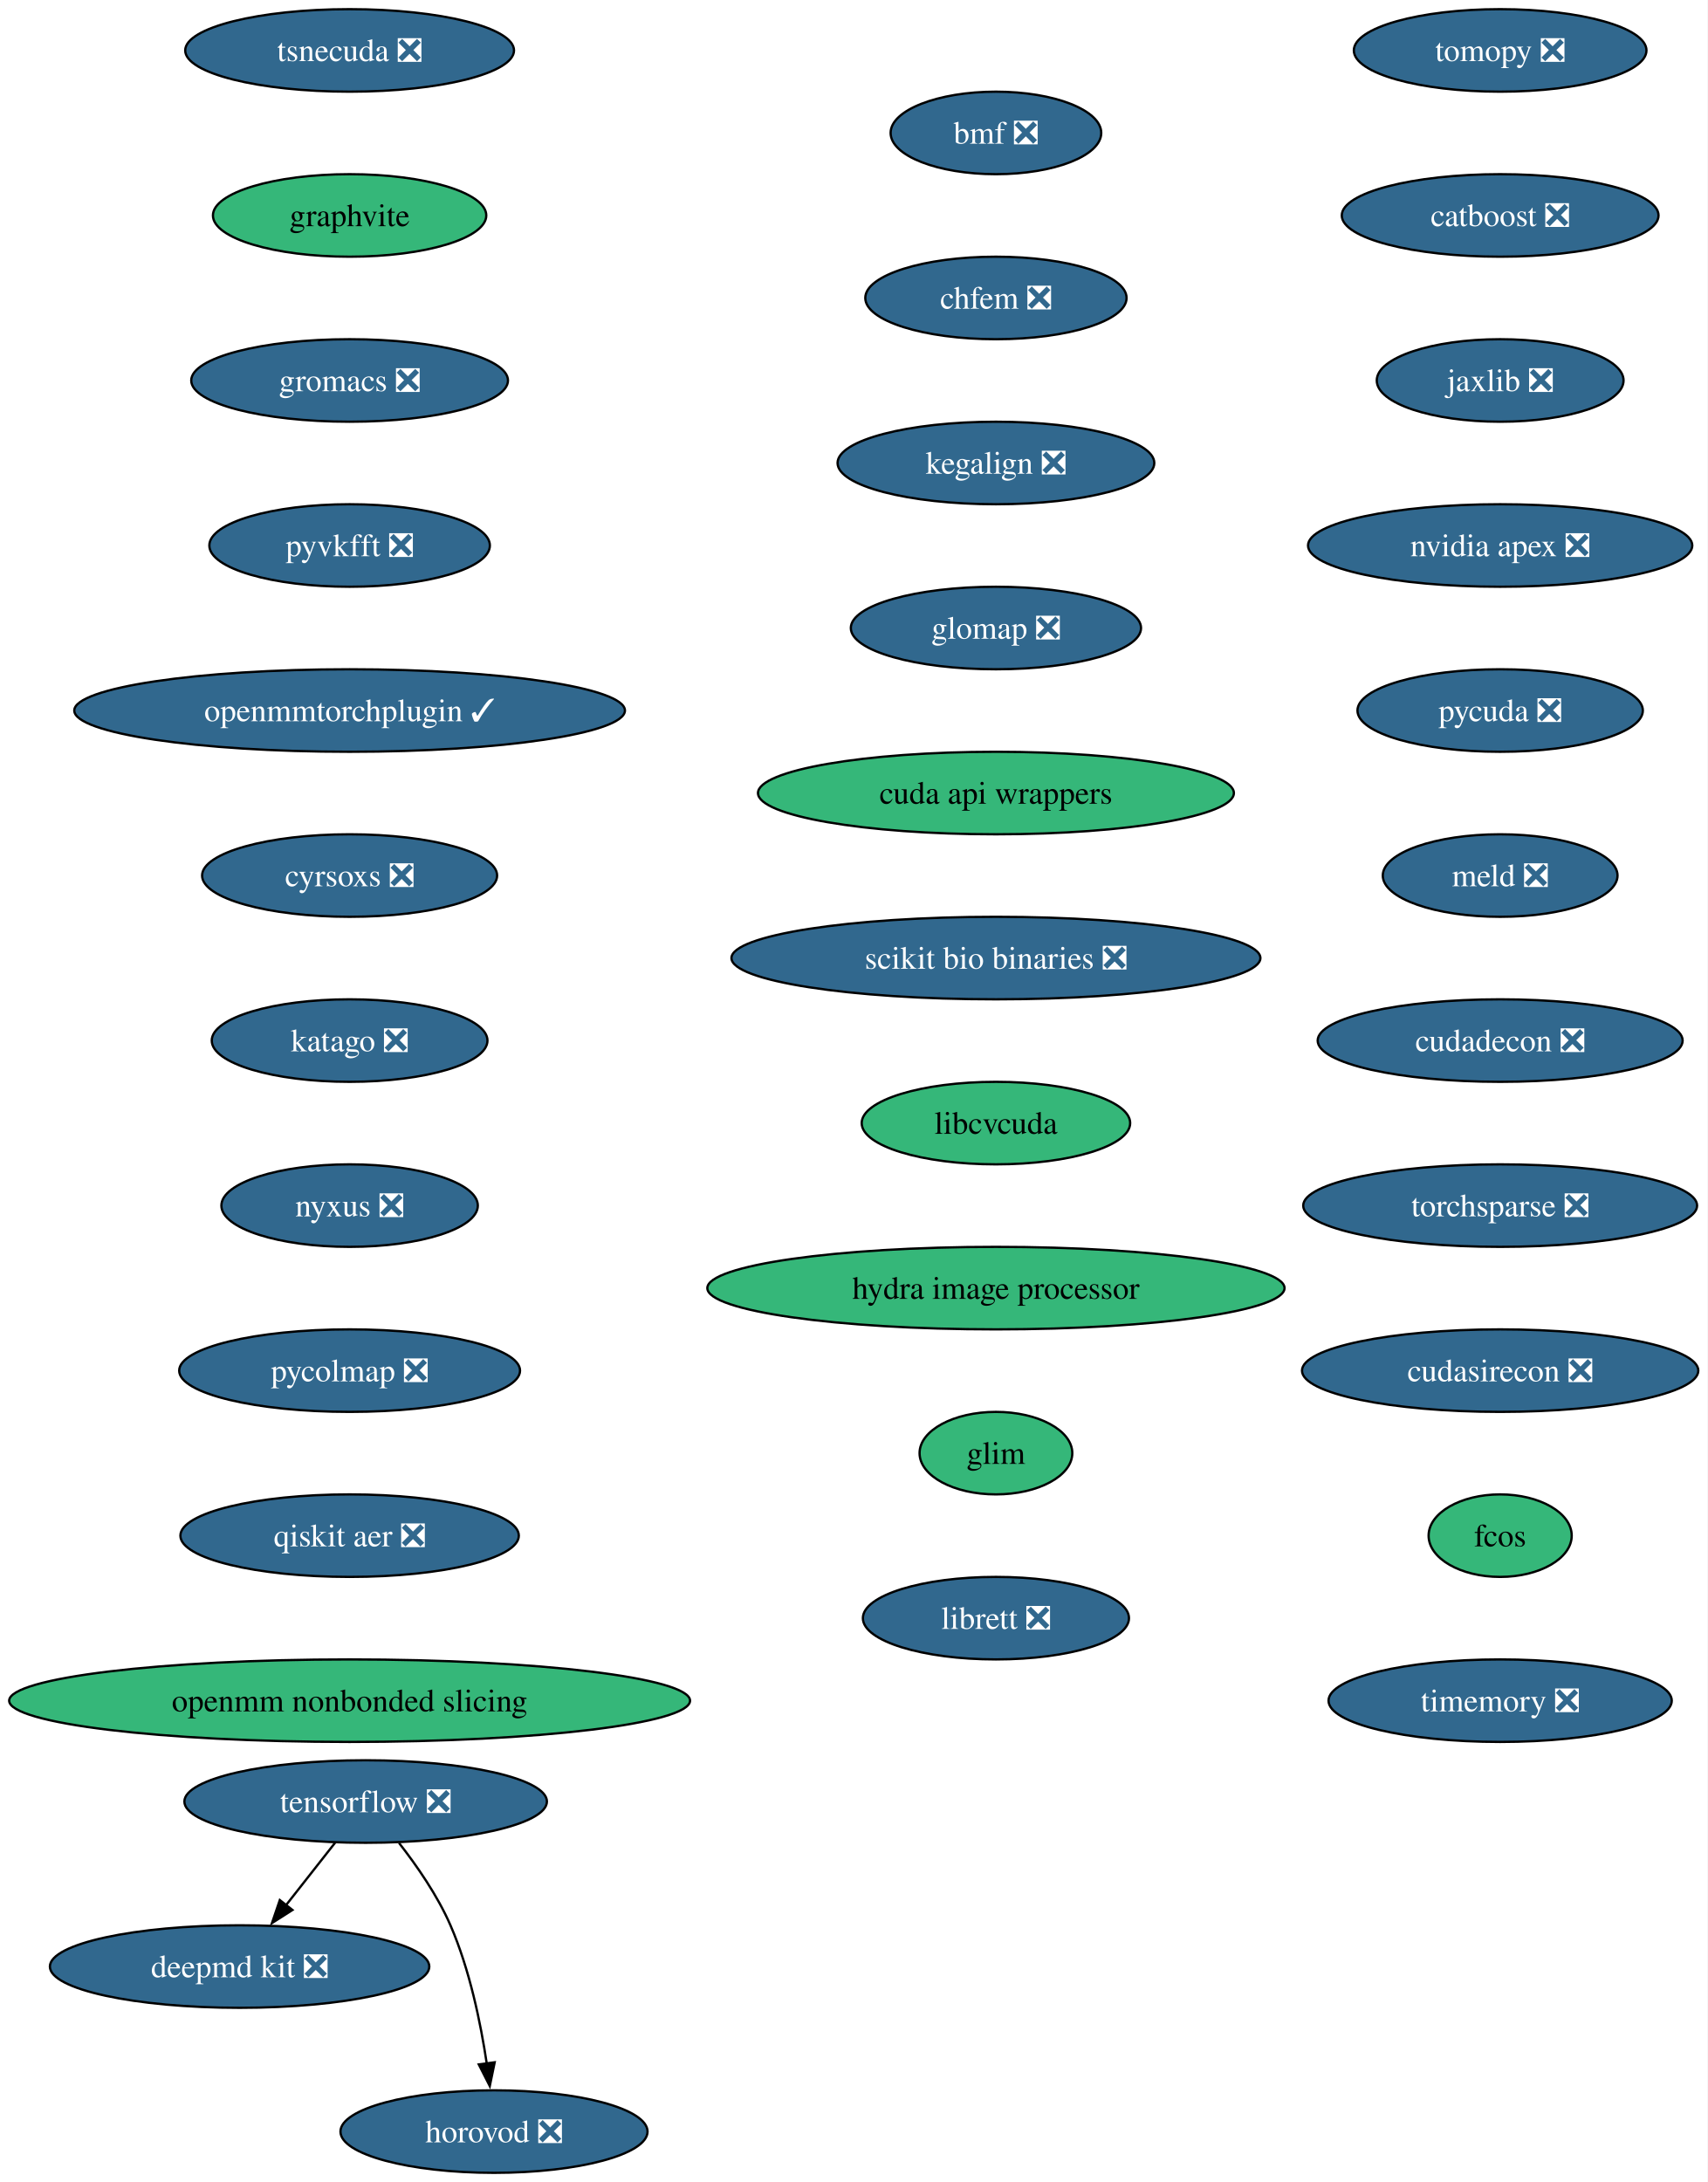
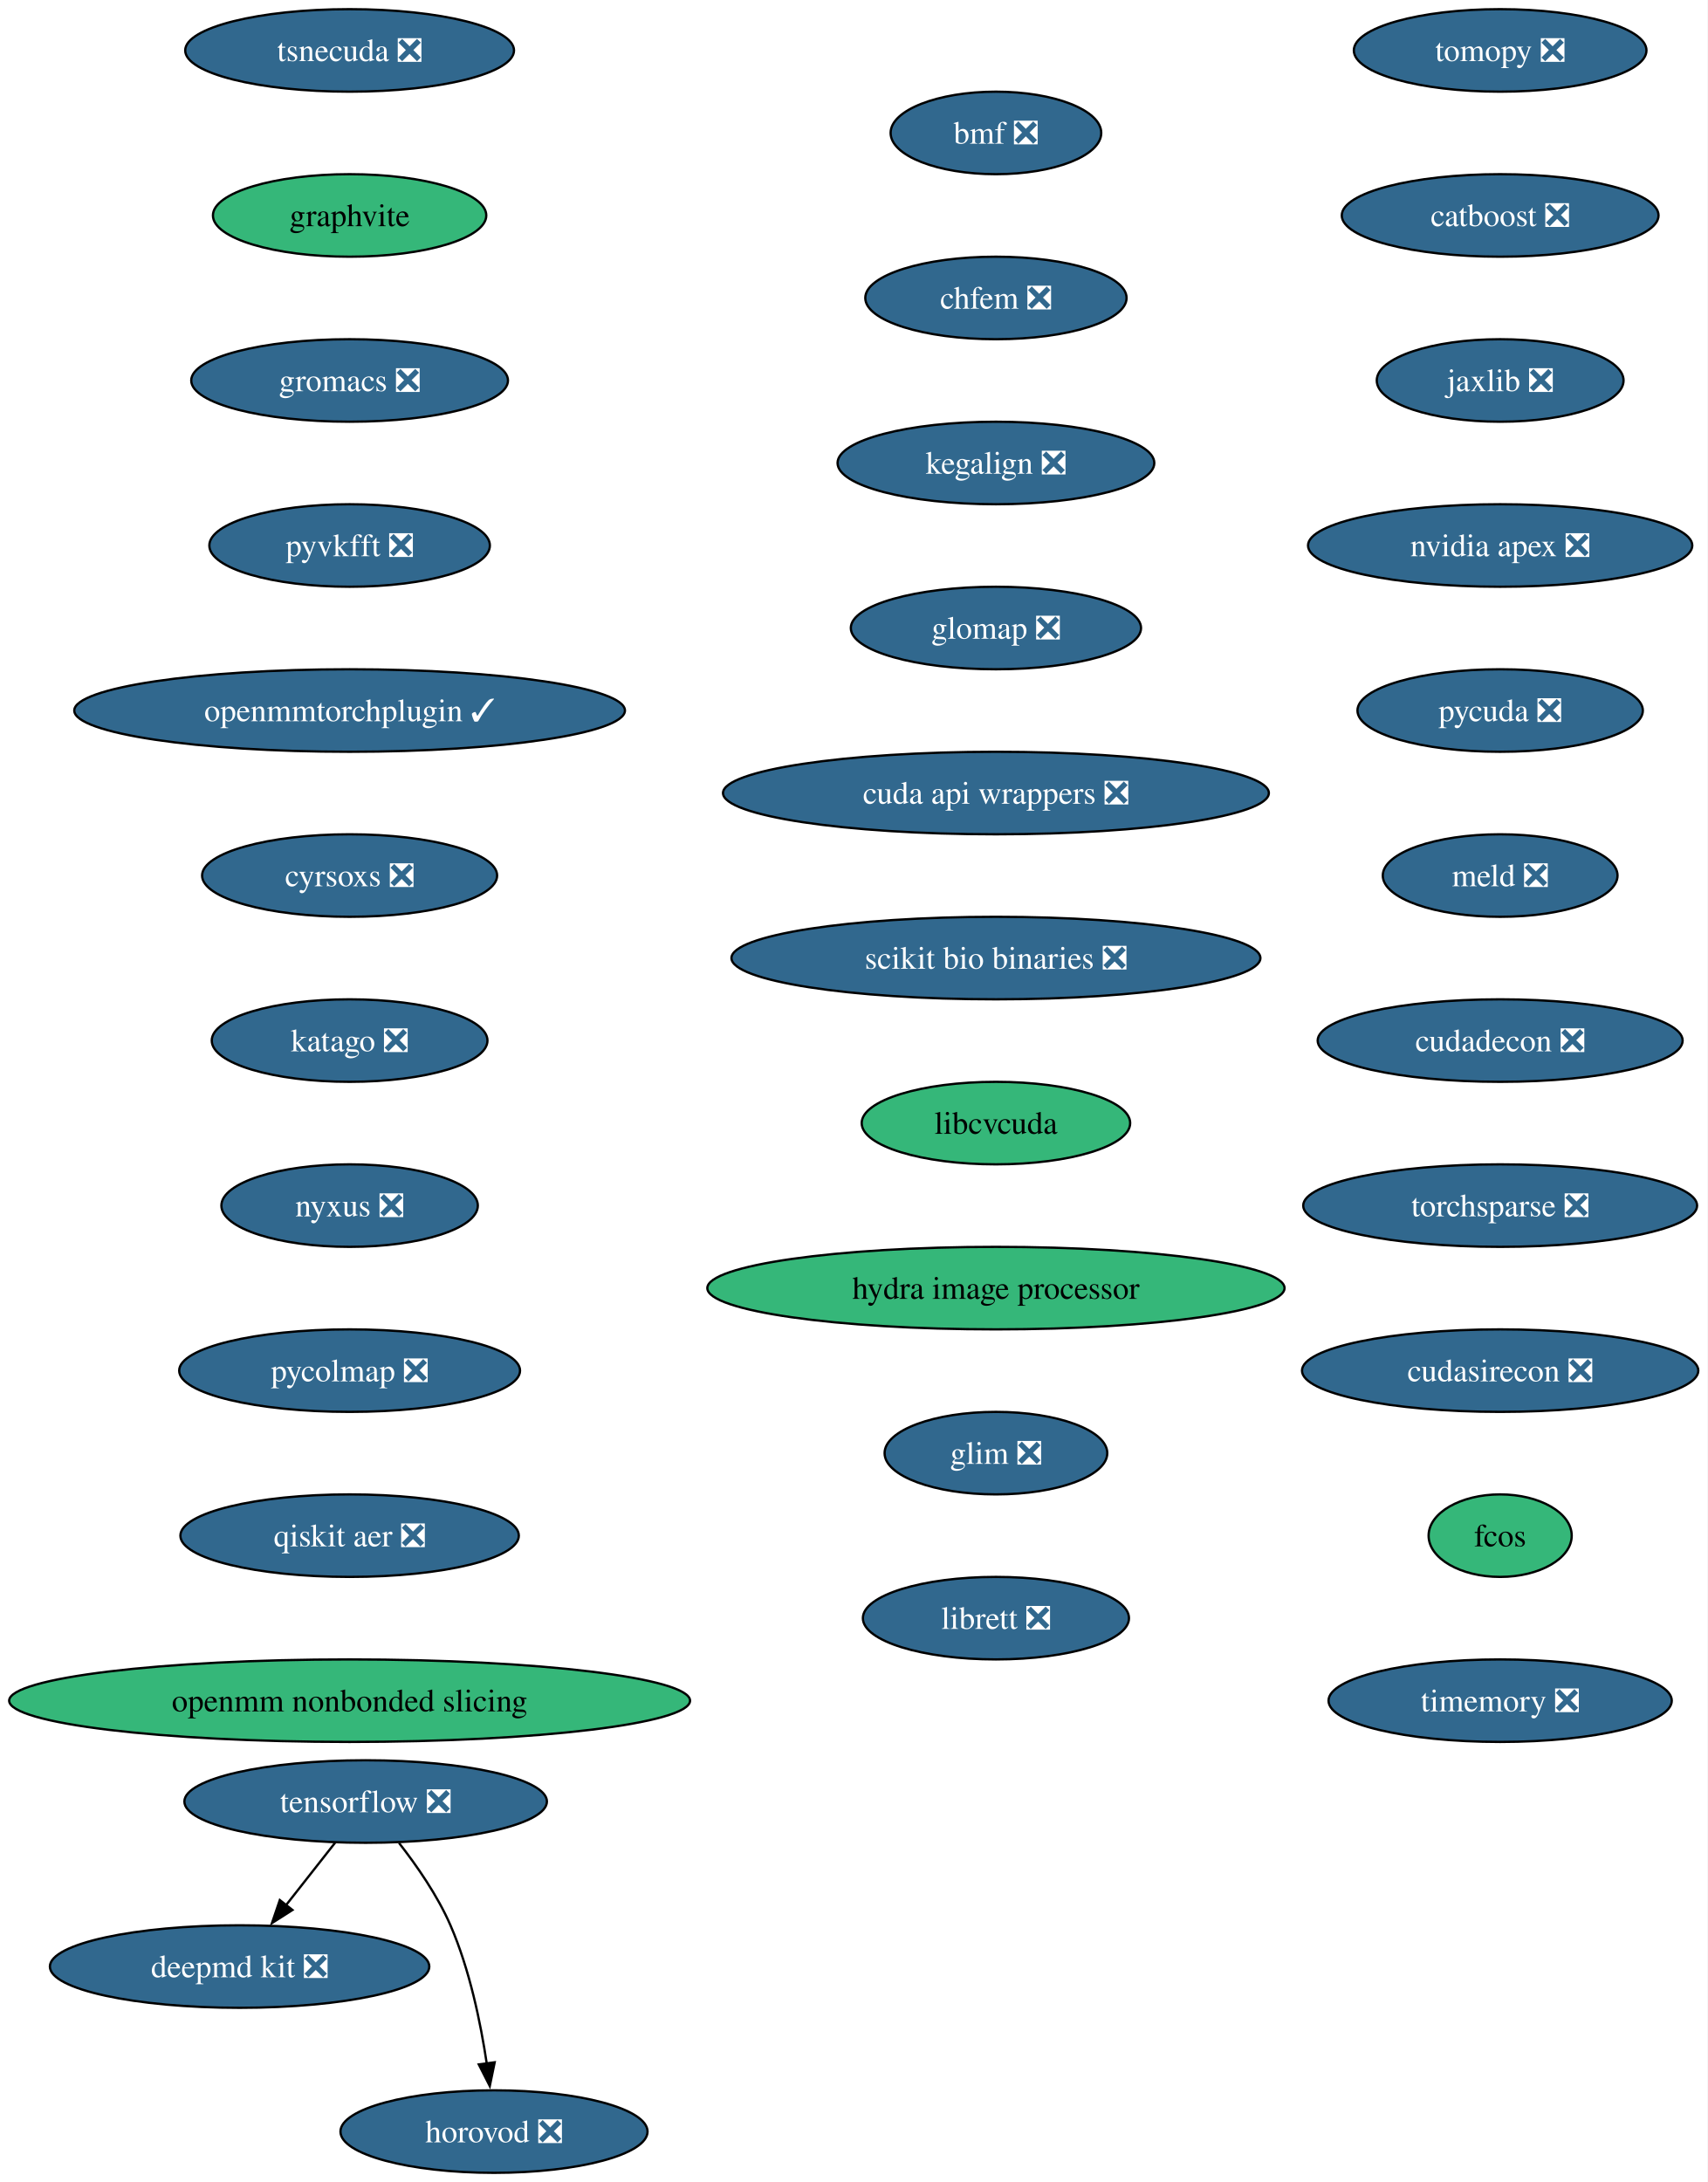
<svg xmlns="http://www.w3.org/2000/svg" xmlns:xlink="http://www.w3.org/1999/xlink" width="745pt" height="952pt" viewBox="0.00 0.00 745.00 952.00">
  <g id="graph0" class="graph" transform="scale(1 1) rotate(0) translate(4 948)">
    <polygon fill="white" stroke="none" points="-4,4 -4,-948 741,-948 741,4 -4,4" />
    <g id="node1" class="node">
      <g id="a_node1">
        <a xlink:href="https://github.com/conda-forge/tomopy-feedstock/pull/88" xlink:title="tomopy ❎">
          <ellipse fill="#31688e" stroke="black" cx="650.54" cy="-926" rx="63.84" ry="18" />
          <text xml:space="preserve" text-anchor="middle" x="650.54" y="-921.33" font-family="Times,serif" font-size="14.00" fill="white">tomopy ❎</text>
        </a>
      </g>
    </g>
    <g id="node2" class="node">
      <g id="a_node2">
        <a xlink:href="https://github.com/conda-forge/catboost-feedstock/pull/150" xlink:title="catboost ❎">
          <ellipse fill="#31688e" stroke="black" cx="650.54" cy="-854" rx="69.1" ry="18" />
          <text xml:space="preserve" text-anchor="middle" x="650.54" y="-849.33" font-family="Times,serif" font-size="14.00" fill="white">catboost ❎</text>
        </a>
      </g>
    </g>
    <g id="node6" class="node">
      <g id="a_node6">
        <a xlink:href="https://github.com/conda-forge/jaxlib-feedstock/pull/323" xlink:title="jaxlib ❎">
          <ellipse fill="#31688e" stroke="black" cx="650.54" cy="-782" rx="53.84" ry="18" />
          <text xml:space="preserve" text-anchor="middle" x="650.54" y="-777.33" font-family="Times,serif" font-size="14.00" fill="white">jaxlib ❎</text>
        </a>
      </g>
    </g>
    <g id="node3" class="node">
      <g id="a_node3">
        <a xlink:href="https://github.com/conda-forge/tensorflow-feedstock/pull/490" xlink:title="tensorflow ❎">
          <ellipse fill="#31688e" stroke="black" cx="155.54" cy="-162" rx="79.09" ry="18" />
          <text xml:space="preserve" text-anchor="middle" x="155.54" y="-157.32" font-family="Times,serif" font-size="14.00" fill="white">tensorflow ❎</text>
        </a>
      </g>
    </g>
    <g id="node4" class="node">
      <g id="a_node4">
        <a xlink:href="https://github.com/conda-forge/deepmd-kit-feedstock/pull/137" xlink:title="deepmd kit ❎">
          <ellipse fill="#31688e" stroke="black" cx="100.54" cy="-90" rx="82.77" ry="18" />
          <text xml:space="preserve" text-anchor="middle" x="100.54" y="-85.33" font-family="Times,serif" font-size="14.00" fill="white">deepmd kit ❎</text>
        </a>
      </g>
    </g>
    <g id="edge2" class="edge">
      <path fill="none" stroke="black" d="M142.23,-144.05C135.81,-135.89 127.97,-125.91 120.83,-116.82" />
      <polygon fill="black" stroke="black" points="123.6,-114.68 114.67,-108.98 118.09,-119 123.6,-114.68" />
    </g>
    <g id="node5" class="node">
      <g id="a_node5">
        <a xlink:href="https://github.com/conda-forge/horovod-feedstock/pull/50" xlink:title="horovod ❎">
          <ellipse fill="#31688e" stroke="black" cx="211.54" cy="-18" rx="66.99" ry="18" />
          <text xml:space="preserve" text-anchor="middle" x="211.54" y="-13.32" font-family="Times,serif" font-size="14.00" fill="white">horovod ❎</text>
        </a>
      </g>
    </g>
    <g id="edge3" class="edge">
      <path fill="none" stroke="black" d="M170.11,-143.91C177.85,-134.01 186.9,-120.97 192.54,-108 200.92,-88.72 205.72,-65.43 208.4,-47.52" />
      <polygon fill="black" stroke="black" points="211.84,-48.23 209.7,-37.85 204.9,-47.3 211.84,-48.23" />
    </g>
    <g id="node7" class="node">
      <g id="a_node7">
        <a xlink:href="https://github.com/conda-forge/nvidia-apex-feedstock/pull/65" xlink:title="nvidia apex ❎">
          <ellipse fill="#31688e" stroke="black" cx="650.54" cy="-710" rx="83.83" ry="18" />
          <text xml:space="preserve" text-anchor="middle" x="650.54" y="-705.33" font-family="Times,serif" font-size="14.00" fill="white">nvidia apex ❎</text>
        </a>
      </g>
    </g>
    <g id="node8" class="node">
      <g id="a_node8">
        <a xlink:href="https://github.com/conda-forge/pycuda-feedstock/pull/53" xlink:title="pycuda ❎">
          <ellipse fill="#31688e" stroke="black" cx="650.54" cy="-638" rx="62.26" ry="18" />
          <text xml:space="preserve" text-anchor="middle" x="650.54" y="-633.33" font-family="Times,serif" font-size="14.00" fill="white">pycuda ❎</text>
        </a>
      </g>
    </g>
    <g id="node9" class="node">
      <g id="a_node9">
        <a xlink:href="https://github.com/conda-forge/meld-feedstock/pull/31" xlink:title="meld ❎">
          <ellipse fill="#31688e" stroke="black" cx="650.54" cy="-566" rx="51.21" ry="18" />
          <text xml:space="preserve" text-anchor="middle" x="650.54" y="-561.33" font-family="Times,serif" font-size="14.00" fill="white">meld ❎</text>
        </a>
      </g>
    </g>
    <g id="node10" class="node">
      <g id="a_node10">
        <a xlink:href="https://github.com/conda-forge/cudadecon-feedstock/pull/35" xlink:title="cudadecon ❎">
          <ellipse fill="#31688e" stroke="black" cx="650.54" cy="-494" rx="79.62" ry="18" />
          <text xml:space="preserve" text-anchor="middle" x="650.54" y="-489.32" font-family="Times,serif" font-size="14.00" fill="white">cudadecon ❎</text>
        </a>
      </g>
    </g>
    <g id="node11" class="node">
      <g id="a_node11">
        <a xlink:href="https://github.com/conda-forge/torchsparse-feedstock/pull/50" xlink:title="torchsparse ❎">
          <ellipse fill="#31688e" stroke="black" cx="650.54" cy="-422" rx="85.93" ry="18" />
          <text xml:space="preserve" text-anchor="middle" x="650.54" y="-417.32" font-family="Times,serif" font-size="14.00" fill="white">torchsparse ❎</text>
        </a>
      </g>
    </g>
    <g id="node12" class="node">
      <g id="a_node12">
        <a xlink:href="https://github.com/conda-forge/cudasirecon-feedstock/pull/33" xlink:title="cudasirecon ❎">
          <ellipse fill="#31688e" stroke="black" cx="650.54" cy="-350" rx="86.46" ry="18" />
          <text xml:space="preserve" text-anchor="middle" x="650.54" y="-345.32" font-family="Times,serif" font-size="14.00" fill="white">cudasirecon ❎</text>
        </a>
      </g>
    </g>
    <g id="node13" class="node">
      <g id="a_node13">
        <a xlink:href="https://github.com/conda-forge/fcos-feedstock" xlink:title="fcos">
          <ellipse fill="#35b779" stroke="black" cx="650.54" cy="-278" rx="31.22" ry="18" />
          <text xml:space="preserve" text-anchor="middle" x="650.54" y="-273.32" font-family="Times,serif" font-size="14.00">fcos</text>
        </a>
      </g>
    </g>
    <g id="node14" class="node">
      <g id="a_node14">
        <a xlink:href="https://github.com/conda-forge/timemory-feedstock/pull/26" xlink:title="timemory ❎">
          <ellipse fill="#31688e" stroke="black" cx="650.54" cy="-206" rx="74.88" ry="18" />
          <text xml:space="preserve" text-anchor="middle" x="650.54" y="-201.32" font-family="Times,serif" font-size="14.00" fill="white">timemory ❎</text>
        </a>
      </g>
    </g>
    <g id="node15" class="node">
      <g id="a_node15">
        <a xlink:href="https://github.com/conda-forge/tsnecuda-feedstock/pull/14" xlink:title="tsnecuda ❎">
          <ellipse fill="#31688e" stroke="black" cx="148.54" cy="-926" rx="71.73" ry="18" />
          <text xml:space="preserve" text-anchor="middle" x="148.54" y="-921.33" font-family="Times,serif" font-size="14.00" fill="white">tsnecuda ❎</text>
        </a>
      </g>
    </g>
    <g id="node16" class="node">
      <g id="a_node16">
        <a xlink:href="https://github.com/conda-forge/graphvite-feedstock" xlink:title="graphvite">
          <ellipse fill="#35b779" stroke="black" cx="148.54" cy="-854" rx="59.63" ry="18" />
          <text xml:space="preserve" text-anchor="middle" x="148.54" y="-849.33" font-family="Times,serif" font-size="14.00">graphvite</text>
        </a>
      </g>
    </g>
    <g id="node17" class="node">
      <g id="a_node17">
        <a xlink:href="https://github.com/conda-forge/gromacs-feedstock/pull/81" xlink:title="gromacs ❎">
          <ellipse fill="#31688e" stroke="black" cx="148.54" cy="-782" rx="69.1" ry="18" />
          <text xml:space="preserve" text-anchor="middle" x="148.54" y="-777.33" font-family="Times,serif" font-size="14.00" fill="white">gromacs ❎</text>
        </a>
      </g>
    </g>
    <g id="node18" class="node">
      <g id="a_node18">
        <a xlink:href="https://github.com/conda-forge/pyvkfft-feedstock/pull/32" xlink:title="pyvkfft ❎">
          <ellipse fill="#31688e" stroke="black" cx="148.54" cy="-710" rx="61.2" ry="18" />
          <text xml:space="preserve" text-anchor="middle" x="148.54" y="-705.33" font-family="Times,serif" font-size="14.00" fill="white">pyvkfft ❎</text>
        </a>
      </g>
    </g>
    <g id="node19" class="node">
      <g id="a_node19">
        <a xlink:href="https://github.com/conda-forge/openmmtorchplugin-feedstock/pull/30" xlink:title="openmmtorchplugin ✓">
          <ellipse fill="#31688e" stroke="black" cx="148.54" cy="-638" rx="120.13" ry="18" />
          <text xml:space="preserve" text-anchor="middle" x="148.54" y="-633.33" font-family="Times,serif" font-size="14.00" fill="white">openmmtorchplugin ✓</text>
        </a>
      </g>
    </g>
    <g id="node20" class="node">
      <g id="a_node20">
        <a xlink:href="https://github.com/conda-forge/cyrsoxs-feedstock/pull/29" xlink:title="cyrsoxs ❎">
          <ellipse fill="#31688e" stroke="black" cx="148.54" cy="-566" rx="64.36" ry="18" />
          <text xml:space="preserve" text-anchor="middle" x="148.54" y="-561.33" font-family="Times,serif" font-size="14.00" fill="white">cyrsoxs ❎</text>
        </a>
      </g>
    </g>
    <g id="node21" class="node">
      <g id="a_node21">
        <a xlink:href="https://github.com/conda-forge/katago-feedstock/pull/32" xlink:title="katago ❎">
          <ellipse fill="#31688e" stroke="black" cx="148.54" cy="-494" rx="60.15" ry="18" />
          <text xml:space="preserve" text-anchor="middle" x="148.54" y="-489.32" font-family="Times,serif" font-size="14.00" fill="white">katago ❎</text>
        </a>
      </g>
    </g>
    <g id="node22" class="node">
      <g id="a_node22">
        <a xlink:href="https://github.com/conda-forge/nyxus-feedstock/pull/72" xlink:title="nyxus ❎">
          <ellipse fill="#31688e" stroke="black" cx="148.54" cy="-422" rx="55.94" ry="18" />
          <text xml:space="preserve" text-anchor="middle" x="148.54" y="-417.32" font-family="Times,serif" font-size="14.00" fill="white">nyxus ❎</text>
        </a>
      </g>
    </g>
    <g id="node23" class="node">
      <g id="a_node23">
        <a xlink:href="https://github.com/conda-forge/pycolmap-feedstock/pull/93" xlink:title="pycolmap ❎">
          <ellipse fill="#31688e" stroke="black" cx="148.54" cy="-350" rx="74.36" ry="18" />
          <text xml:space="preserve" text-anchor="middle" x="148.54" y="-345.32" font-family="Times,serif" font-size="14.00" fill="white">pycolmap ❎</text>
        </a>
      </g>
    </g>
    <g id="node24" class="node">
      <g id="a_node24">
        <a xlink:href="https://github.com/conda-forge/qiskit-aer-feedstock/pull/71" xlink:title="qiskit aer ❎">
          <ellipse fill="#31688e" stroke="black" cx="148.54" cy="-278" rx="73.83" ry="18" />
          <text xml:space="preserve" text-anchor="middle" x="148.54" y="-273.32" font-family="Times,serif" font-size="14.00" fill="white">qiskit aer ❎</text>
        </a>
      </g>
    </g>
    <g id="node25" class="node">
      <g id="a_node25">
        <a xlink:href="https://github.com/conda-forge/openmm-nonbonded-slicing-feedstock" xlink:title="openmm nonbonded slicing">
          <ellipse fill="#35b779" stroke="black" cx="148.54" cy="-206" rx="148.54" ry="18" />
          <text xml:space="preserve" text-anchor="middle" x="148.54" y="-201.32" font-family="Times,serif" font-size="14.00">openmm nonbonded slicing</text>
        </a>
      </g>
    </g>
    <g id="node26" class="node">
      <g id="a_node26">
        <a xlink:href="https://github.com/conda-forge/bmf-feedstock/pull/48" xlink:title="bmf ❎">
          <ellipse fill="#31688e" stroke="black" cx="430.54" cy="-890" rx="45.95" ry="18" />
          <text xml:space="preserve" text-anchor="middle" x="430.54" y="-885.33" font-family="Times,serif" font-size="14.00" fill="white">bmf ❎</text>
        </a>
      </g>
    </g>
    <g id="node27" class="node">
      <g id="a_node27">
        <a xlink:href="https://github.com/conda-forge/chfem-feedstock/pull/11" xlink:title="chfem ❎">
          <ellipse fill="#31688e" stroke="black" cx="430.54" cy="-818" rx="57" ry="18" />
          <text xml:space="preserve" text-anchor="middle" x="430.54" y="-813.33" font-family="Times,serif" font-size="14.00" fill="white">chfem ❎</text>
        </a>
      </g>
    </g>
    <g id="node28" class="node">
      <g id="a_node28">
        <a xlink:href="https://github.com/conda-forge/kegalign-feedstock/pull/13" xlink:title="kegalign ❎">
          <ellipse fill="#31688e" stroke="black" cx="430.54" cy="-746" rx="69.1" ry="18" />
          <text xml:space="preserve" text-anchor="middle" x="430.54" y="-741.33" font-family="Times,serif" font-size="14.00" fill="white">kegalign ❎</text>
        </a>
      </g>
    </g>
    <g id="node29" class="node">
      <g id="a_node29">
        <a xlink:href="https://github.com/conda-forge/glomap-feedstock/pull/13" xlink:title="glomap ❎">
          <ellipse fill="#31688e" stroke="black" cx="430.54" cy="-674" rx="63.31" ry="18" />
          <text xml:space="preserve" text-anchor="middle" x="430.54" y="-669.33" font-family="Times,serif" font-size="14.00" fill="white">glomap ❎</text>
        </a>
      </g>
    </g>
    <g id="node30" class="node">
      <g id="a_node30">
-         <a xlink:href="https://github.com/conda-forge/cuda-api-wrappers-feedstock" xlink:title="cuda api wrappers">
-           <ellipse fill="#35b779" stroke="black" cx="430.54" cy="-602" rx="103.82" ry="18" />
-           <text xml:space="preserve" text-anchor="middle" x="430.54" y="-597.33" font-family="Times,serif" font-size="14.00">cuda api wrappers</text>
+         <a xlink:href="https://github.com/conda-forge/cuda-api-wrappers-feedstock/pull/5" xlink:title="cuda api wrappers ❎">
+           <ellipse fill="#31688e" stroke="black" cx="430.54" cy="-602" rx="119.08" ry="18" />
+           <text xml:space="preserve" text-anchor="middle" x="430.54" y="-597.33" font-family="Times,serif" font-size="14.00" fill="white">cuda api wrappers ❎</text>
        </a>
      </g>
    </g>
    <g id="node31" class="node">
      <g id="a_node31">
        <a xlink:href="https://github.com/conda-forge/scikit-bio-binaries-feedstock/pull/8" xlink:title="scikit bio binaries ❎">
          <ellipse fill="#31688e" stroke="black" cx="430.54" cy="-530" rx="115.39" ry="18" />
          <text xml:space="preserve" text-anchor="middle" x="430.54" y="-525.33" font-family="Times,serif" font-size="14.00" fill="white">scikit bio binaries ❎</text>
        </a>
      </g>
    </g>
    <g id="node32" class="node">
      <g id="a_node32">
        <a xlink:href="https://github.com/conda-forge/libcvcuda-feedstock" xlink:title="libcvcuda">
          <ellipse fill="#35b779" stroke="black" cx="430.54" cy="-458" rx="58.57" ry="18" />
          <text xml:space="preserve" text-anchor="middle" x="430.54" y="-453.32" font-family="Times,serif" font-size="14.00">libcvcuda</text>
        </a>
      </g>
    </g>
    <g id="node33" class="node">
      <g id="a_node33">
        <a xlink:href="https://github.com/conda-forge/hydra-image-processor-feedstock" xlink:title="hydra image processor">
          <ellipse fill="#35b779" stroke="black" cx="430.54" cy="-386" rx="125.92" ry="18" />
          <text xml:space="preserve" text-anchor="middle" x="430.54" y="-381.32" font-family="Times,serif" font-size="14.00">hydra image processor</text>
        </a>
      </g>
    </g>
    <g id="node34" class="node">
      <g id="a_node34">
-         <a xlink:href="https://github.com/conda-forge/glim-feedstock" xlink:title="glim">
-           <ellipse fill="#35b779" stroke="black" cx="430.54" cy="-314" rx="33.32" ry="18" />
-           <text xml:space="preserve" text-anchor="middle" x="430.54" y="-309.32" font-family="Times,serif" font-size="14.00">glim</text>
+         <a xlink:href="https://github.com/conda-forge/glim-feedstock/pull/16" xlink:title="glim ❎">
+           <ellipse fill="#31688e" stroke="black" cx="430.54" cy="-314" rx="48.58" ry="18" />
+           <text xml:space="preserve" text-anchor="middle" x="430.54" y="-309.32" font-family="Times,serif" font-size="14.00" fill="white">glim ❎</text>
        </a>
      </g>
    </g>
    <g id="node35" class="node">
      <g id="a_node35">
        <a xlink:href="https://github.com/conda-forge/librett-feedstock/pull/1" xlink:title="librett ❎">
          <ellipse fill="#31688e" stroke="black" cx="430.54" cy="-242" rx="58.05" ry="18" />
          <text xml:space="preserve" text-anchor="middle" x="430.54" y="-237.32" font-family="Times,serif" font-size="14.00" fill="white">librett ❎</text>
        </a>
      </g>
    </g>
  </g>
</svg>
